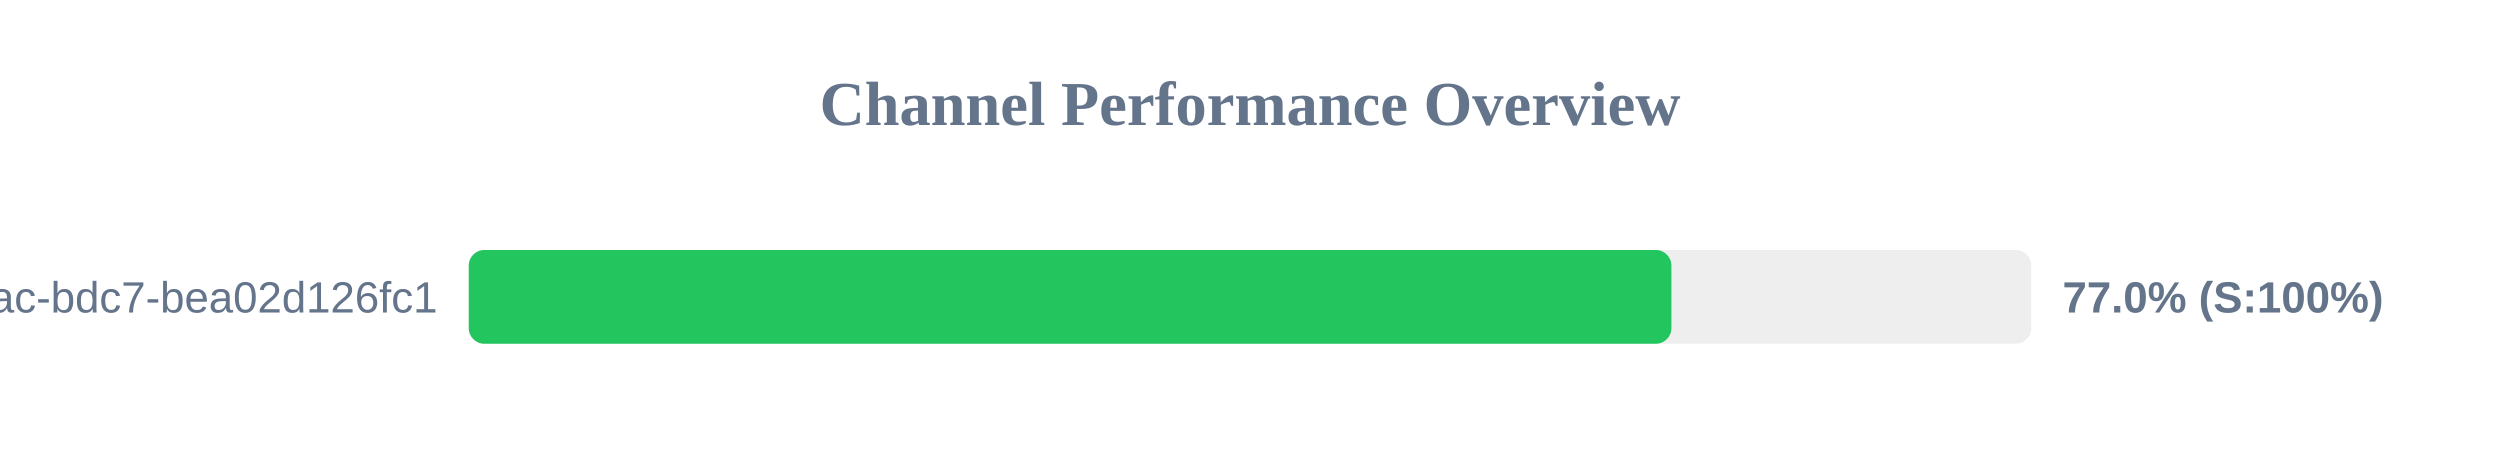
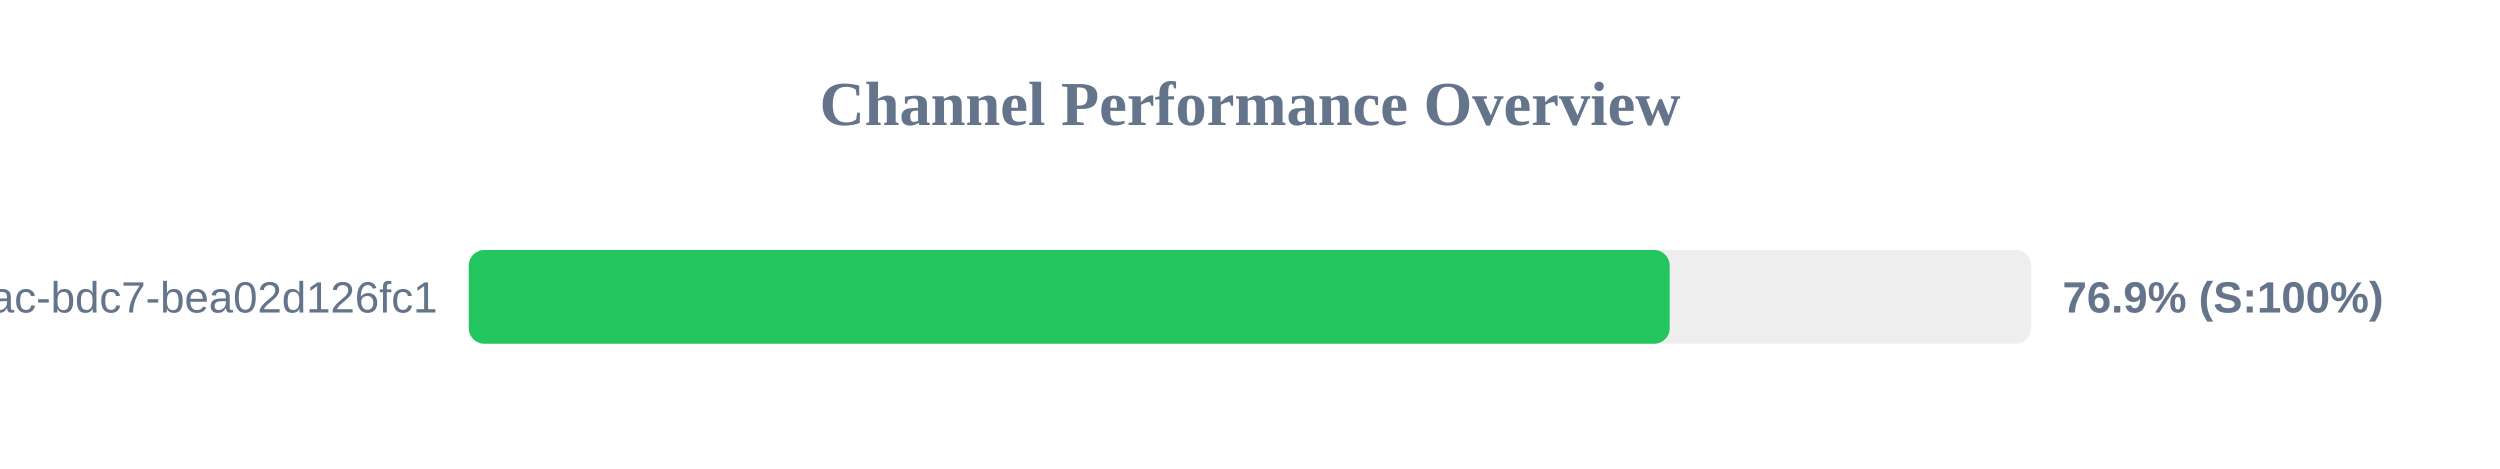
<svg xmlns="http://www.w3.org/2000/svg" width="800" height="150" version="1.1">
  <style>
        .row { font: 14px Arial; fill: #64748b; }
        .score { font: bold 14px Arial; fill: #64748b; }
    </style>
  <text x="400" y="40" text-anchor="middle" font-size="20px" font-weight="bold" fill="#64748b">Channel Performance Overview</text>
  <rect x="150" y="80" width="500" height="30" fill="#eee" rx="5" />
-   <rect x="150" y="80" width="384.85" height="30" fill="#22c55e" rx="5" />
+   <rect x="150" y="80" width="384.3" height="30" fill="#22c55e" rx="5" />
  <text x="140" y="100" text-anchor="end" class="row">?uuid=e31ad3e6-e341-42ac-bdc7-bea02d126fc1</text>
-   <text x="660" y="100" text-anchor="start" class="score">77.0% (S:100%)</text>
+   <text x="660" y="100" text-anchor="start" class="score">76.9% (S:100%)</text>
</svg>
